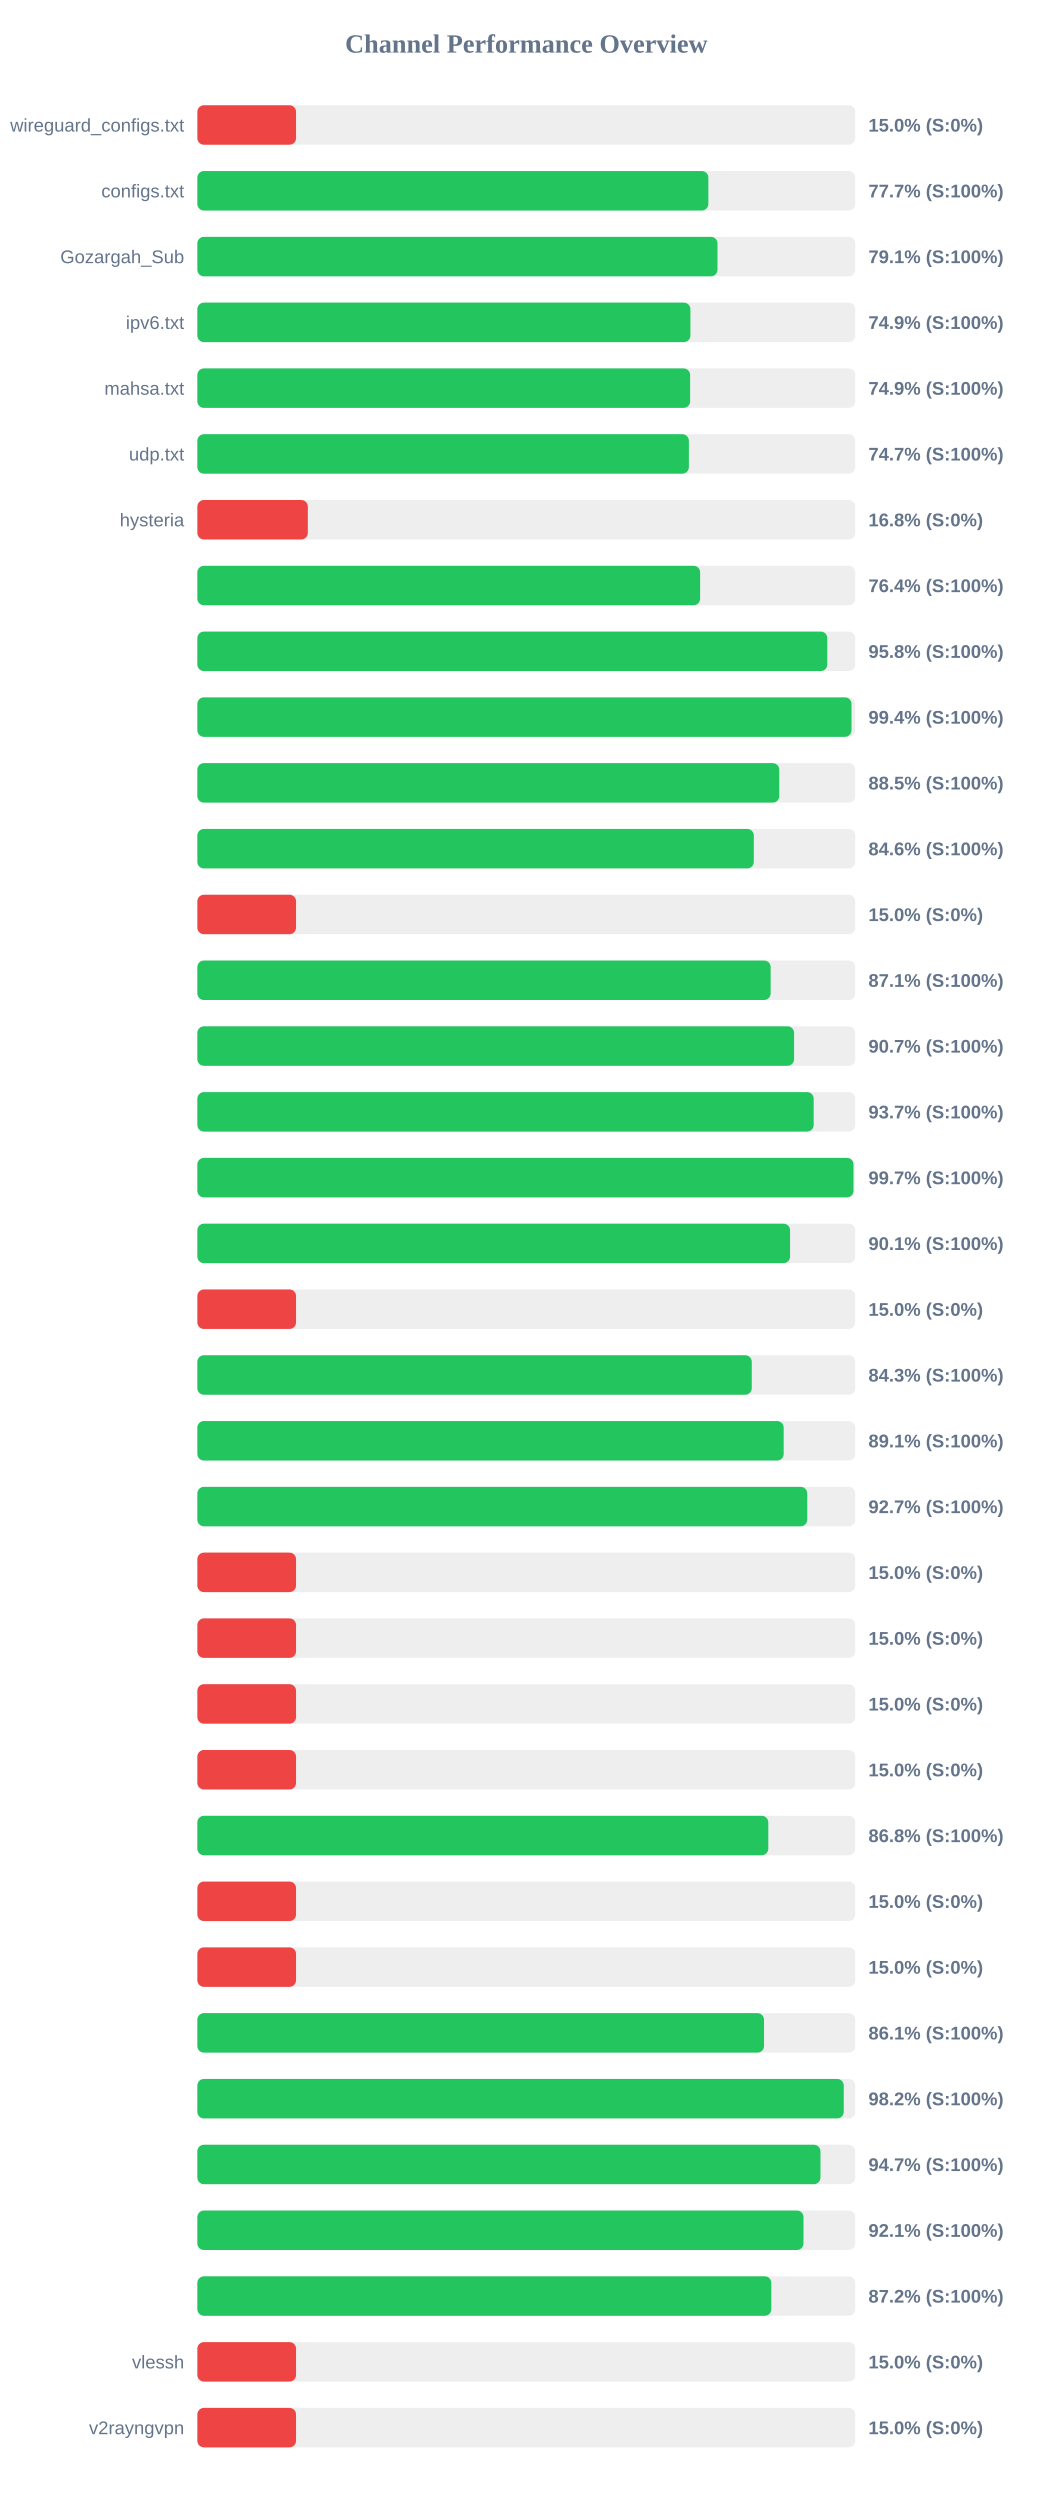
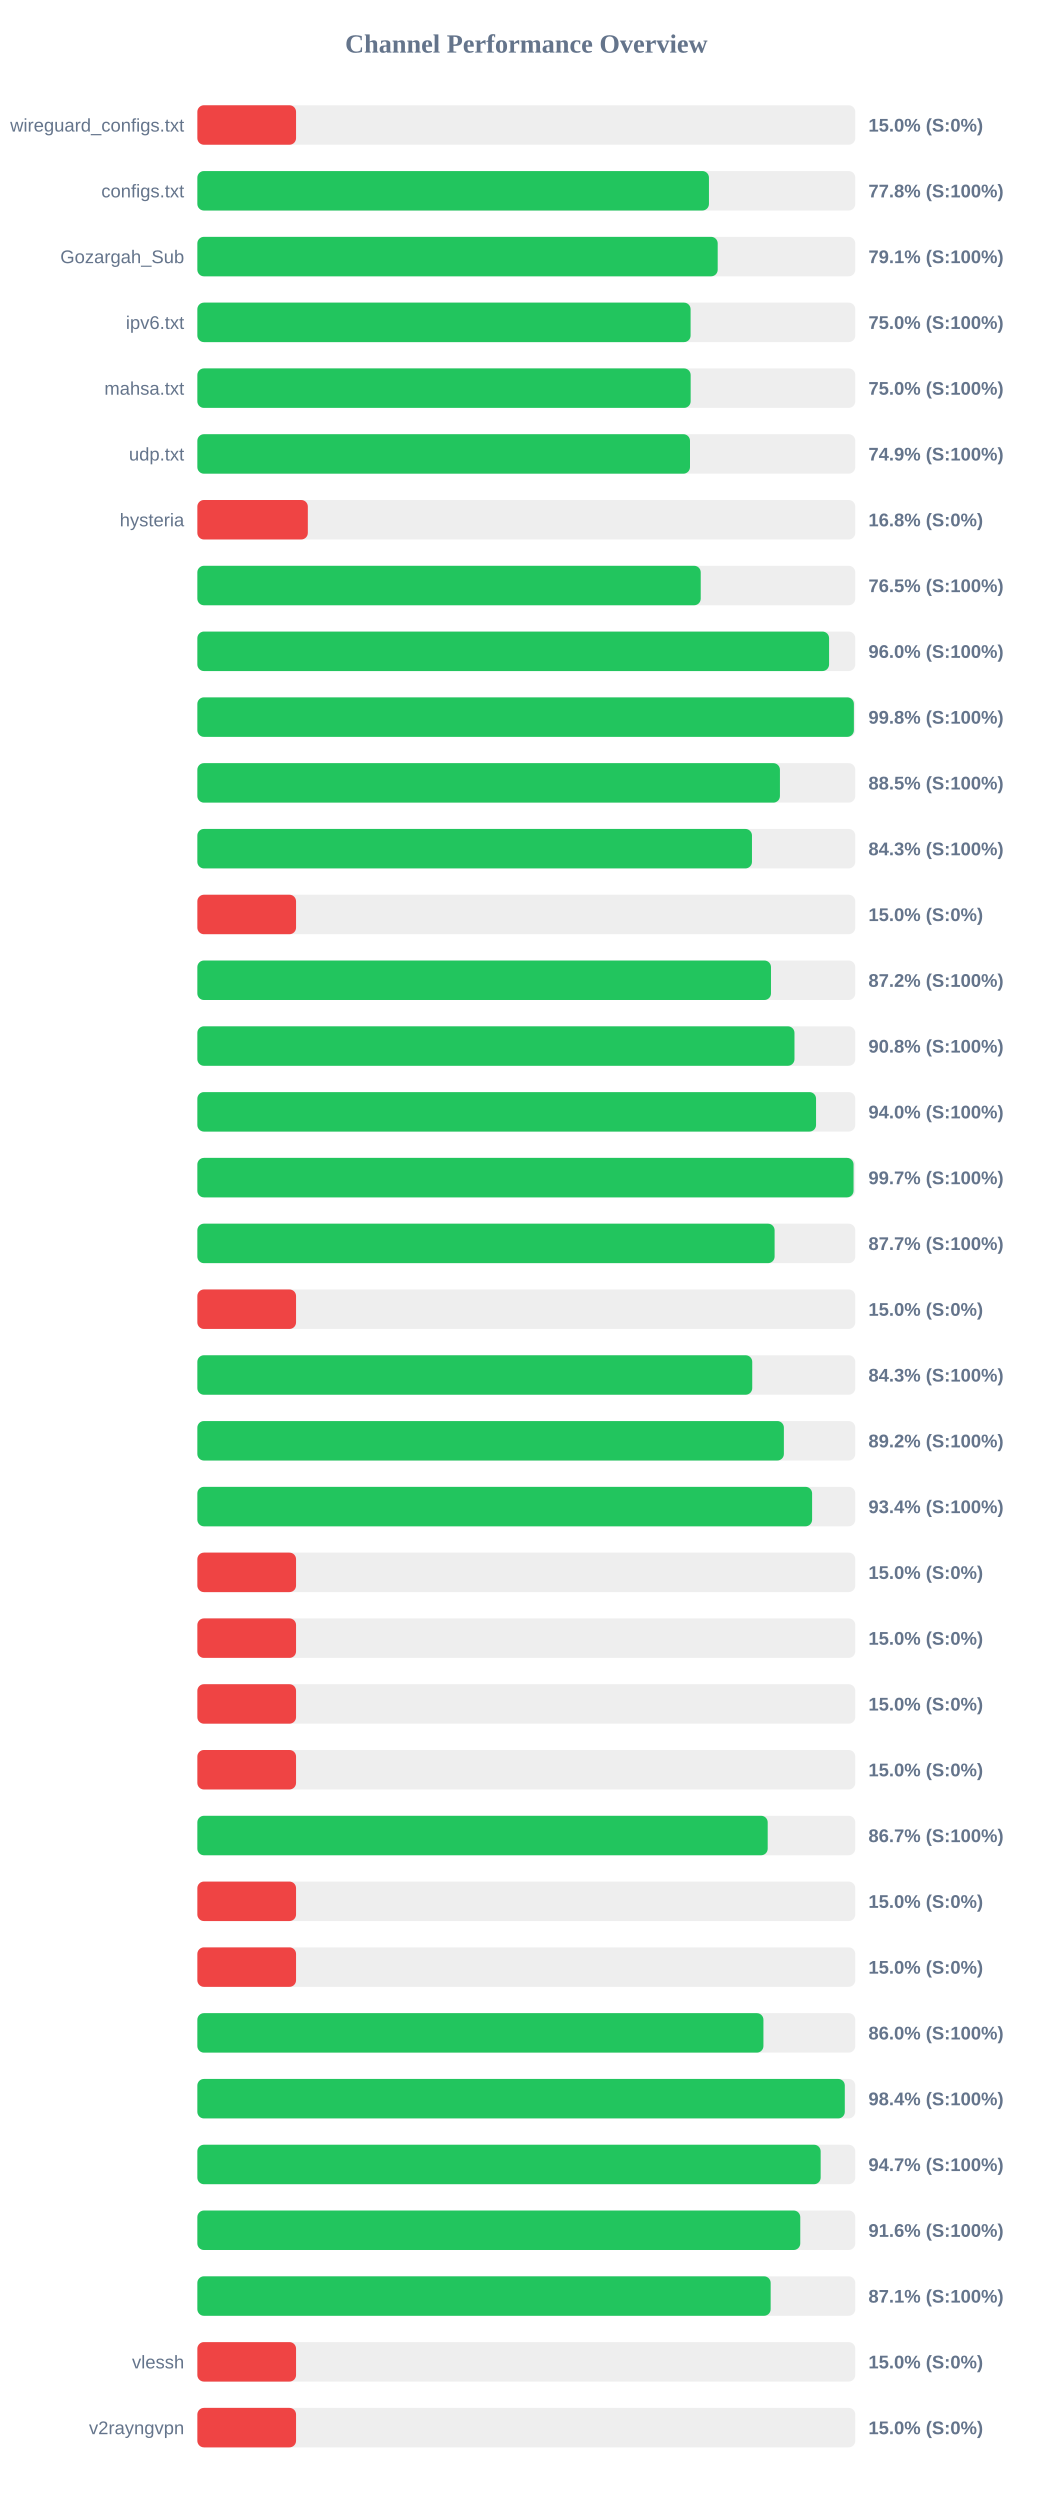
<svg xmlns="http://www.w3.org/2000/svg" width="800" height="1900" version="1.1">
  <style>
        .row { font: 14px Arial; fill: #64748b; }
        .score { font: bold 14px Arial; fill: #64748b; }
    </style>
  <text x="400" y="40" text-anchor="middle" font-size="20px" font-weight="bold" fill="#64748b">Channel Performance Overview</text>
  <rect x="150" y="80" width="500" height="30" fill="#eee" rx="5" />
  <rect x="150" y="80" width="75.0" height="30" fill="#ef4444" rx="5" />
  <text x="140" y="100" text-anchor="end" class="row">wireguard_configs.txt</text>
  <text x="660" y="100" text-anchor="start" class="score">15.0% (S:0%)</text>
  <rect x="150" y="130" width="500" height="30" fill="#eee" rx="5" />
-   <rect x="150" y="130" width="388.35" height="30" fill="#22c55e" rx="5" />
+   <rect x="150" y="130" width="388.8" height="30" fill="#22c55e" rx="5" />
  <text x="140" y="150" text-anchor="end" class="row">configs.txt</text>
-   <text x="660" y="150" text-anchor="start" class="score">77.7% (S:100%)</text>
+   <text x="660" y="150" text-anchor="start" class="score">77.8% (S:100%)</text>
  <rect x="150" y="180" width="500" height="30" fill="#eee" rx="5" />
-   <rect x="150" y="180" width="395.3" height="30" fill="#22c55e" rx="5" />
+   <rect x="150" y="180" width="395.45" height="30" fill="#22c55e" rx="5" />
  <text x="140" y="200" text-anchor="end" class="row">Gozargah_Sub</text>
  <text x="660" y="200" text-anchor="start" class="score">79.1% (S:100%)</text>
  <rect x="150" y="230" width="500" height="30" fill="#eee" rx="5" />
-   <rect x="150" y="230" width="374.7" height="30" fill="#22c55e" rx="5" />
+   <rect x="150" y="230" width="374.85" height="30" fill="#22c55e" rx="5" />
  <text x="140" y="250" text-anchor="end" class="row">ipv6.txt</text>
-   <text x="660" y="250" text-anchor="start" class="score">74.9% (S:100%)</text>
+   <text x="660" y="250" text-anchor="start" class="score">75.0% (S:100%)</text>
  <rect x="150" y="280" width="500" height="30" fill="#eee" rx="5" />
-   <rect x="150" y="280" width="374.5" height="30" fill="#22c55e" rx="5" />
+   <rect x="150" y="280" width="374.9" height="30" fill="#22c55e" rx="5" />
  <text x="140" y="300" text-anchor="end" class="row">mahsa.txt</text>
-   <text x="660" y="300" text-anchor="start" class="score">74.9% (S:100%)</text>
+   <text x="660" y="300" text-anchor="start" class="score">75.0% (S:100%)</text>
  <rect x="150" y="330" width="500" height="30" fill="#eee" rx="5" />
-   <rect x="150" y="330" width="373.55" height="30" fill="#22c55e" rx="5" />
+   <rect x="150" y="330" width="374.4" height="30" fill="#22c55e" rx="5" />
  <text x="140" y="350" text-anchor="end" class="row">udp.txt</text>
-   <text x="660" y="350" text-anchor="start" class="score">74.7% (S:100%)</text>
+   <text x="660" y="350" text-anchor="start" class="score">74.9% (S:100%)</text>
  <rect x="150" y="380" width="500" height="30" fill="#eee" rx="5" />
  <rect x="150" y="380" width="83.95" height="30" fill="#ef4444" rx="5" />
  <text x="140" y="400" text-anchor="end" class="row">hysteria</text>
  <text x="660" y="400" text-anchor="start" class="score">16.8% (S:0%)</text>
  <rect x="150" y="430" width="500" height="30" fill="#eee" rx="5" />
-   <rect x="150" y="430" width="382.1" height="30" fill="#22c55e" rx="5" />
+   <rect x="150" y="430" width="382.55" height="30" fill="#22c55e" rx="5" />
  <text x="140" y="450" text-anchor="end" class="row" />
-   <text x="660" y="450" text-anchor="start" class="score">76.4% (S:100%)</text>
+   <text x="660" y="450" text-anchor="start" class="score">76.5% (S:100%)</text>
  <rect x="150" y="480" width="500" height="30" fill="#eee" rx="5" />
-   <rect x="150" y="480" width="478.75" height="30" fill="#22c55e" rx="5" />
+   <rect x="150" y="480" width="480.1" height="30" fill="#22c55e" rx="5" />
  <text x="140" y="500" text-anchor="end" class="row" />
-   <text x="660" y="500" text-anchor="start" class="score">95.8% (S:100%)</text>
+   <text x="660" y="500" text-anchor="start" class="score">96.0% (S:100%)</text>
  <rect x="150" y="530" width="500" height="30" fill="#eee" rx="5" />
-   <rect x="150" y="530" width="497.15" height="30" fill="#22c55e" rx="5" />
+   <rect x="150" y="530" width="498.95" height="30" fill="#22c55e" rx="5" />
  <text x="140" y="550" text-anchor="end" class="row" />
-   <text x="660" y="550" text-anchor="start" class="score">99.4% (S:100%)</text>
+   <text x="660" y="550" text-anchor="start" class="score">99.8% (S:100%)</text>
  <rect x="150" y="580" width="500" height="30" fill="#eee" rx="5" />
-   <rect x="150" y="580" width="442.25" height="30" fill="#22c55e" rx="5" />
+   <rect x="150" y="580" width="442.75" height="30" fill="#22c55e" rx="5" />
  <text x="140" y="600" text-anchor="end" class="row" />
  <text x="660" y="600" text-anchor="start" class="score">88.5% (S:100%)</text>
  <rect x="150" y="630" width="500" height="30" fill="#eee" rx="5" />
-   <rect x="150" y="630" width="422.9" height="30" fill="#22c55e" rx="5" />
+   <rect x="150" y="630" width="421.5" height="30" fill="#22c55e" rx="5" />
  <text x="140" y="650" text-anchor="end" class="row" />
-   <text x="660" y="650" text-anchor="start" class="score">84.6% (S:100%)</text>
+   <text x="660" y="650" text-anchor="start" class="score">84.3% (S:100%)</text>
  <rect x="150" y="680" width="500" height="30" fill="#eee" rx="5" />
  <rect x="150" y="680" width="75.0" height="30" fill="#ef4444" rx="5" />
  <text x="140" y="700" text-anchor="end" class="row" />
  <text x="660" y="700" text-anchor="start" class="score">15.0% (S:0%)</text>
  <rect x="150" y="730" width="500" height="30" fill="#eee" rx="5" />
-   <rect x="150" y="730" width="435.7" height="30" fill="#22c55e" rx="5" />
+   <rect x="150" y="730" width="435.95" height="30" fill="#22c55e" rx="5" />
  <text x="140" y="750" text-anchor="end" class="row" />
-   <text x="660" y="750" text-anchor="start" class="score">87.1% (S:100%)</text>
+   <text x="660" y="750" text-anchor="start" class="score">87.2% (S:100%)</text>
  <rect x="150" y="780" width="500" height="30" fill="#eee" rx="5" />
-   <rect x="150" y="780" width="453.5" height="30" fill="#22c55e" rx="5" />
+   <rect x="150" y="780" width="453.8" height="30" fill="#22c55e" rx="5" />
  <text x="140" y="800" text-anchor="end" class="row" />
-   <text x="660" y="800" text-anchor="start" class="score">90.7% (S:100%)</text>
+   <text x="660" y="800" text-anchor="start" class="score">90.8% (S:100%)</text>
  <rect x="150" y="830" width="500" height="30" fill="#eee" rx="5" />
-   <rect x="150" y="830" width="468.4" height="30" fill="#22c55e" rx="5" />
+   <rect x="150" y="830" width="470.2" height="30" fill="#22c55e" rx="5" />
  <text x="140" y="850" text-anchor="end" class="row" />
-   <text x="660" y="850" text-anchor="start" class="score">93.7% (S:100%)</text>
+   <text x="660" y="850" text-anchor="start" class="score">94.0% (S:100%)</text>
  <rect x="150" y="880" width="500" height="30" fill="#eee" rx="5" />
-   <rect x="150" y="880" width="498.65" height="30" fill="#22c55e" rx="5" />
+   <rect x="150" y="880" width="498.7" height="30" fill="#22c55e" rx="5" />
  <text x="140" y="900" text-anchor="end" class="row" />
  <text x="660" y="900" text-anchor="start" class="score">99.7% (S:100%)</text>
  <rect x="150" y="930" width="500" height="30" fill="#eee" rx="5" />
-   <rect x="150" y="930" width="450.45" height="30" fill="#22c55e" rx="5" />
+   <rect x="150" y="930" width="438.7" height="30" fill="#22c55e" rx="5" />
  <text x="140" y="950" text-anchor="end" class="row" />
-   <text x="660" y="950" text-anchor="start" class="score">90.1% (S:100%)</text>
+   <text x="660" y="950" text-anchor="start" class="score">87.7% (S:100%)</text>
  <rect x="150" y="980" width="500" height="30" fill="#eee" rx="5" />
  <rect x="150" y="980" width="75.0" height="30" fill="#ef4444" rx="5" />
  <text x="140" y="1000" text-anchor="end" class="row" />
  <text x="660" y="1000" text-anchor="start" class="score">15.0% (S:0%)</text>
  <rect x="150" y="1030" width="500" height="30" fill="#eee" rx="5" />
-   <rect x="150" y="1030" width="421.35" height="30" fill="#22c55e" rx="5" />
+   <rect x="150" y="1030" width="421.7" height="30" fill="#22c55e" rx="5" />
  <text x="140" y="1050" text-anchor="end" class="row" />
  <text x="660" y="1050" text-anchor="start" class="score">84.3% (S:100%)</text>
  <rect x="150" y="1080" width="500" height="30" fill="#eee" rx="5" />
-   <rect x="150" y="1080" width="445.6" height="30" fill="#22c55e" rx="5" />
+   <rect x="150" y="1080" width="445.75" height="30" fill="#22c55e" rx="5" />
  <text x="140" y="1100" text-anchor="end" class="row" />
-   <text x="660" y="1100" text-anchor="start" class="score">89.1% (S:100%)</text>
+   <text x="660" y="1100" text-anchor="start" class="score">89.2% (S:100%)</text>
  <rect x="150" y="1130" width="500" height="30" fill="#eee" rx="5" />
-   <rect x="150" y="1130" width="463.5" height="30" fill="#22c55e" rx="5" />
+   <rect x="150" y="1130" width="467.2" height="30" fill="#22c55e" rx="5" />
  <text x="140" y="1150" text-anchor="end" class="row" />
-   <text x="660" y="1150" text-anchor="start" class="score">92.7% (S:100%)</text>
+   <text x="660" y="1150" text-anchor="start" class="score">93.4% (S:100%)</text>
  <rect x="150" y="1180" width="500" height="30" fill="#eee" rx="5" />
  <rect x="150" y="1180" width="75.0" height="30" fill="#ef4444" rx="5" />
  <text x="140" y="1200" text-anchor="end" class="row" />
  <text x="660" y="1200" text-anchor="start" class="score">15.0% (S:0%)</text>
  <rect x="150" y="1230" width="500" height="30" fill="#eee" rx="5" />
  <rect x="150" y="1230" width="75.0" height="30" fill="#ef4444" rx="5" />
  <text x="140" y="1250" text-anchor="end" class="row" />
  <text x="660" y="1250" text-anchor="start" class="score">15.0% (S:0%)</text>
  <rect x="150" y="1280" width="500" height="30" fill="#eee" rx="5" />
  <rect x="150" y="1280" width="75.0" height="30" fill="#ef4444" rx="5" />
  <text x="140" y="1300" text-anchor="end" class="row" />
  <text x="660" y="1300" text-anchor="start" class="score">15.0% (S:0%)</text>
  <rect x="150" y="1330" width="500" height="30" fill="#eee" rx="5" />
  <rect x="150" y="1330" width="75.0" height="30" fill="#ef4444" rx="5" />
  <text x="140" y="1350" text-anchor="end" class="row" />
  <text x="660" y="1350" text-anchor="start" class="score">15.0% (S:0%)</text>
  <rect x="150" y="1380" width="500" height="30" fill="#eee" rx="5" />
-   <rect x="150" y="1380" width="433.9" height="30" fill="#22c55e" rx="5" />
+   <rect x="150" y="1380" width="433.45" height="30" fill="#22c55e" rx="5" />
  <text x="140" y="1400" text-anchor="end" class="row" />
-   <text x="660" y="1400" text-anchor="start" class="score">86.8% (S:100%)</text>
+   <text x="660" y="1400" text-anchor="start" class="score">86.7% (S:100%)</text>
  <rect x="150" y="1430" width="500" height="30" fill="#eee" rx="5" />
  <rect x="150" y="1430" width="75.0" height="30" fill="#ef4444" rx="5" />
  <text x="140" y="1450" text-anchor="end" class="row" />
  <text x="660" y="1450" text-anchor="start" class="score">15.0% (S:0%)</text>
  <rect x="150" y="1480" width="500" height="30" fill="#eee" rx="5" />
  <rect x="150" y="1480" width="75.0" height="30" fill="#ef4444" rx="5" />
  <text x="140" y="1500" text-anchor="end" class="row" />
  <text x="660" y="1500" text-anchor="start" class="score">15.0% (S:0%)</text>
  <rect x="150" y="1530" width="500" height="30" fill="#eee" rx="5" />
-   <rect x="150" y="1530" width="430.65" height="30" fill="#22c55e" rx="5" />
+   <rect x="150" y="1530" width="430.2" height="30" fill="#22c55e" rx="5" />
  <text x="140" y="1550" text-anchor="end" class="row" />
-   <text x="660" y="1550" text-anchor="start" class="score">86.1% (S:100%)</text>
+   <text x="660" y="1550" text-anchor="start" class="score">86.0% (S:100%)</text>
  <rect x="150" y="1580" width="500" height="30" fill="#eee" rx="5" />
-   <rect x="150" y="1580" width="491.25" height="30" fill="#22c55e" rx="5" />
+   <rect x="150" y="1580" width="492.05" height="30" fill="#22c55e" rx="5" />
  <text x="140" y="1600" text-anchor="end" class="row" />
-   <text x="660" y="1600" text-anchor="start" class="score">98.2% (S:100%)</text>
+   <text x="660" y="1600" text-anchor="start" class="score">98.4% (S:100%)</text>
  <rect x="150" y="1630" width="500" height="30" fill="#eee" rx="5" />
-   <rect x="150" y="1630" width="473.55" height="30" fill="#22c55e" rx="5" />
+   <rect x="150" y="1630" width="473.7" height="30" fill="#22c55e" rx="5" />
  <text x="140" y="1650" text-anchor="end" class="row" />
  <text x="660" y="1650" text-anchor="start" class="score">94.7% (S:100%)</text>
  <rect x="150" y="1680" width="500" height="30" fill="#eee" rx="5" />
-   <rect x="150" y="1680" width="460.65" height="30" fill="#22c55e" rx="5" />
+   <rect x="150" y="1680" width="458.2" height="30" fill="#22c55e" rx="5" />
  <text x="140" y="1700" text-anchor="end" class="row" />
-   <text x="660" y="1700" text-anchor="start" class="score">92.1% (S:100%)</text>
+   <text x="660" y="1700" text-anchor="start" class="score">91.6% (S:100%)</text>
  <rect x="150" y="1730" width="500" height="30" fill="#eee" rx="5" />
-   <rect x="150" y="1730" width="436.2" height="30" fill="#22c55e" rx="5" />
+   <rect x="150" y="1730" width="435.7" height="30" fill="#22c55e" rx="5" />
  <text x="140" y="1750" text-anchor="end" class="row" />
-   <text x="660" y="1750" text-anchor="start" class="score">87.2% (S:100%)</text>
+   <text x="660" y="1750" text-anchor="start" class="score">87.1% (S:100%)</text>
  <rect x="150" y="1780" width="500" height="30" fill="#eee" rx="5" />
  <rect x="150" y="1780" width="75.0" height="30" fill="#ef4444" rx="5" />
  <text x="140" y="1800" text-anchor="end" class="row">vlessh</text>
  <text x="660" y="1800" text-anchor="start" class="score">15.0% (S:0%)</text>
  <rect x="150" y="1830" width="500" height="30" fill="#eee" rx="5" />
  <rect x="150" y="1830" width="75.0" height="30" fill="#ef4444" rx="5" />
  <text x="140" y="1850" text-anchor="end" class="row">v2rayngvpn</text>
  <text x="660" y="1850" text-anchor="start" class="score">15.0% (S:0%)</text>
</svg>
